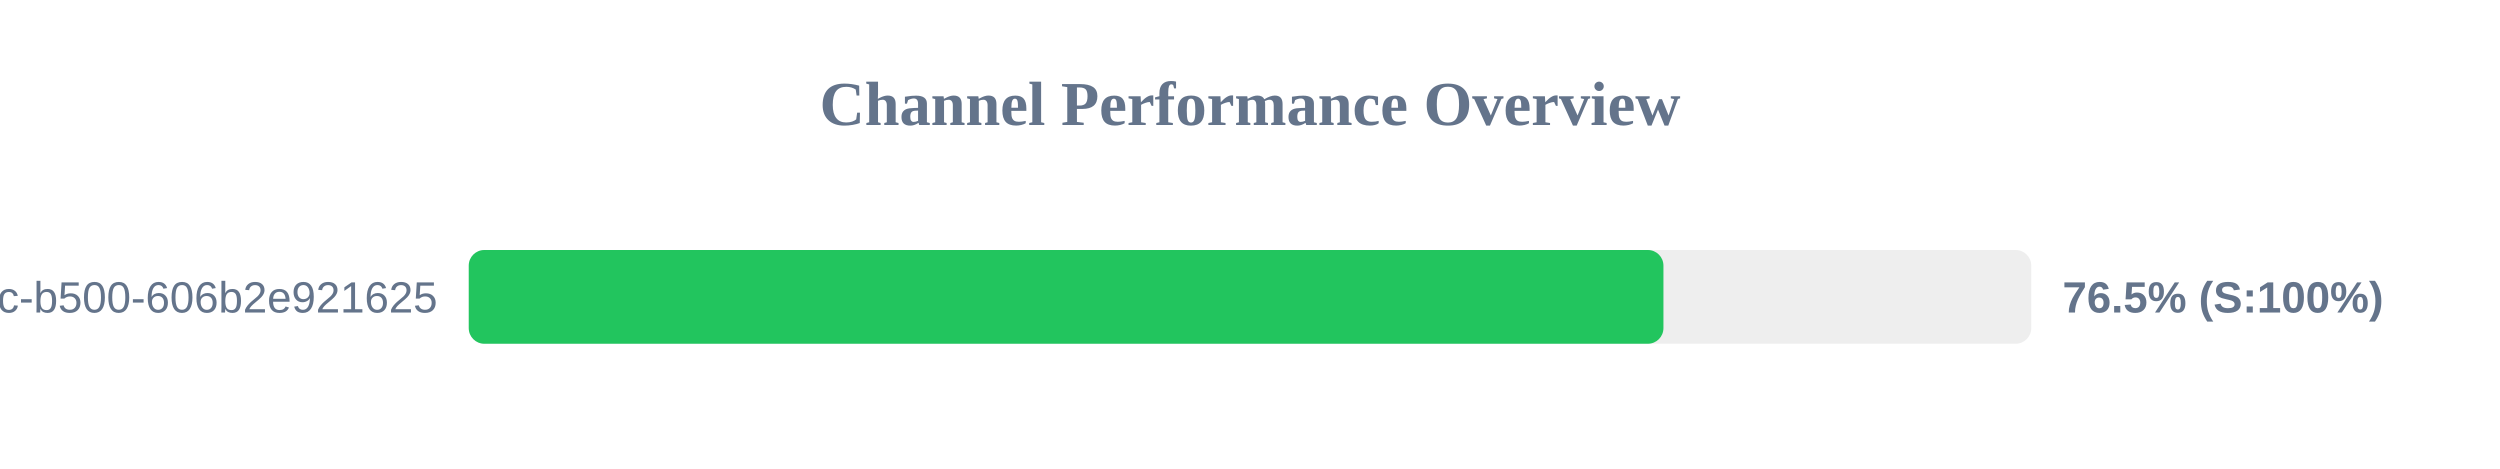
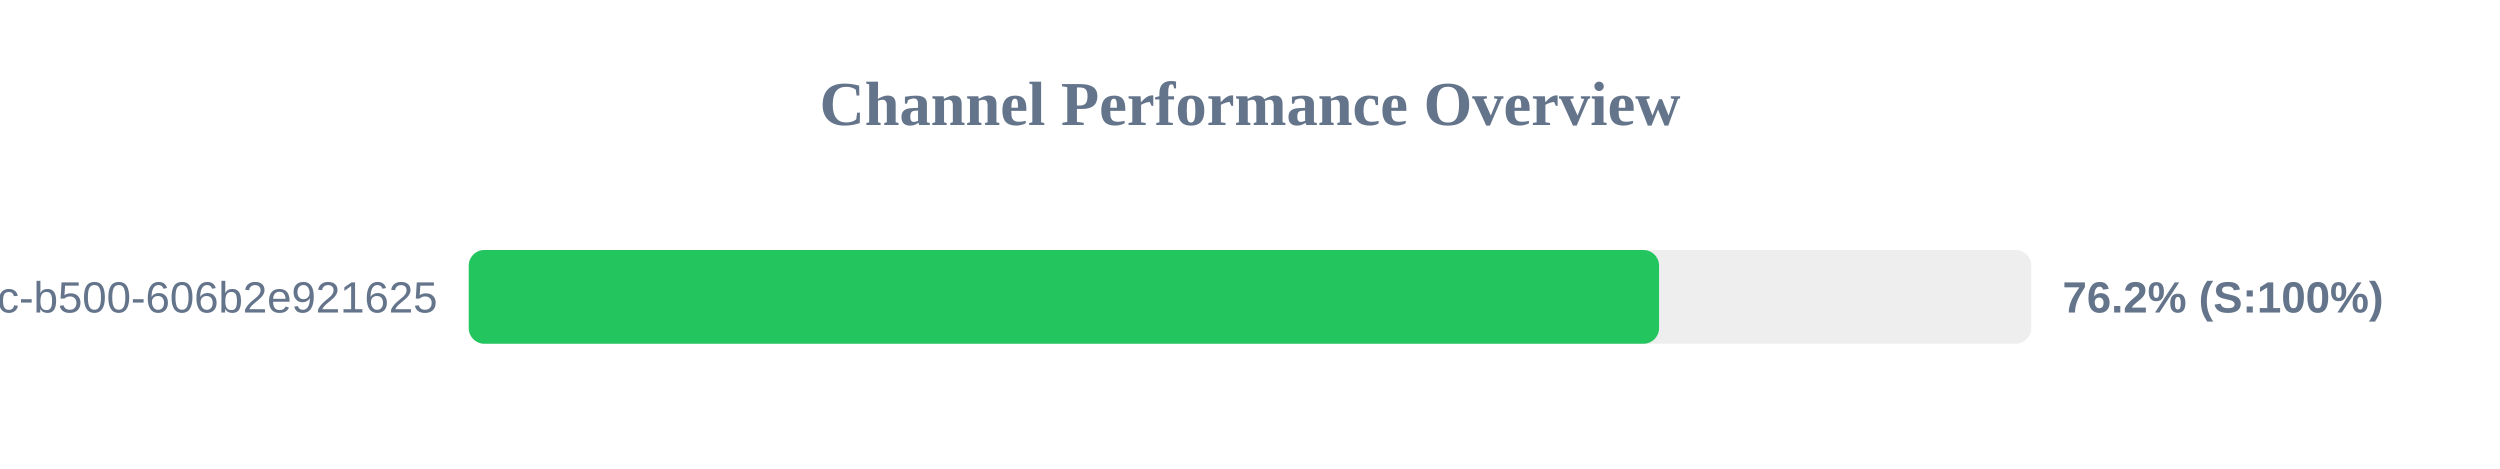
<svg xmlns="http://www.w3.org/2000/svg" width="800" height="150" version="1.1">
  <style>
        .row { font: 14px Arial; fill: #64748b; }
        .score { font: bold 14px Arial; fill: #64748b; }
    </style>
  <text x="400" y="40" text-anchor="middle" font-size="20px" font-weight="bold" fill="#64748b">Channel Performance Overview</text>
  <rect x="150" y="80" width="500" height="30" fill="#eee" rx="5" />
-   <rect x="150" y="80" width="382.3" height="30" fill="#22c55e" rx="5" />
+   <rect x="150" y="80" width="380.9" height="30" fill="#22c55e" rx="5" />
  <text x="140" y="100" text-anchor="end" class="row">?uuid=f901861b-6491-450c-b500-606b2e921625</text>
-   <text x="660" y="100" text-anchor="start" class="score">76.5% (S:100%)</text>
+   <text x="660" y="100" text-anchor="start" class="score">76.2% (S:100%)</text>
</svg>
